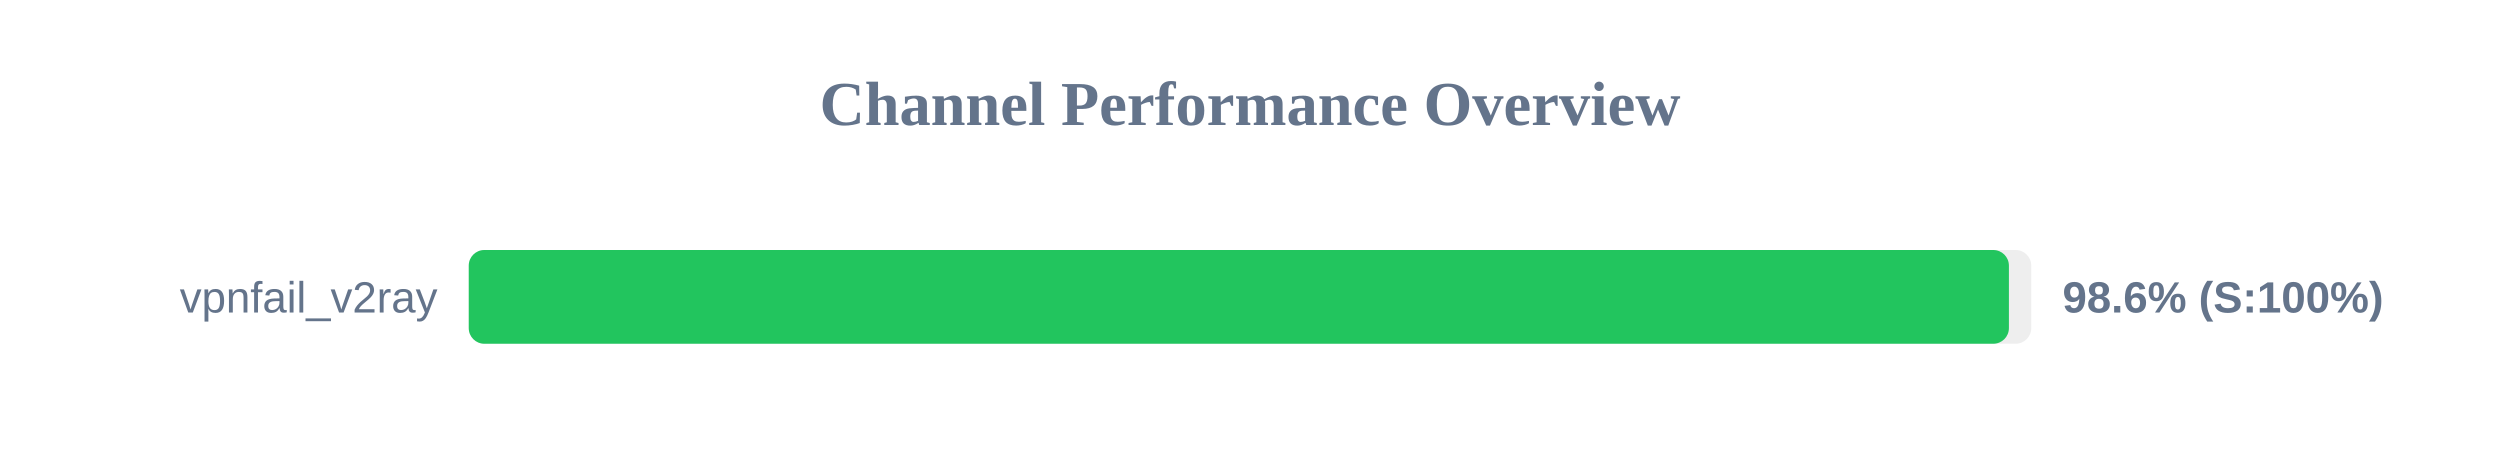
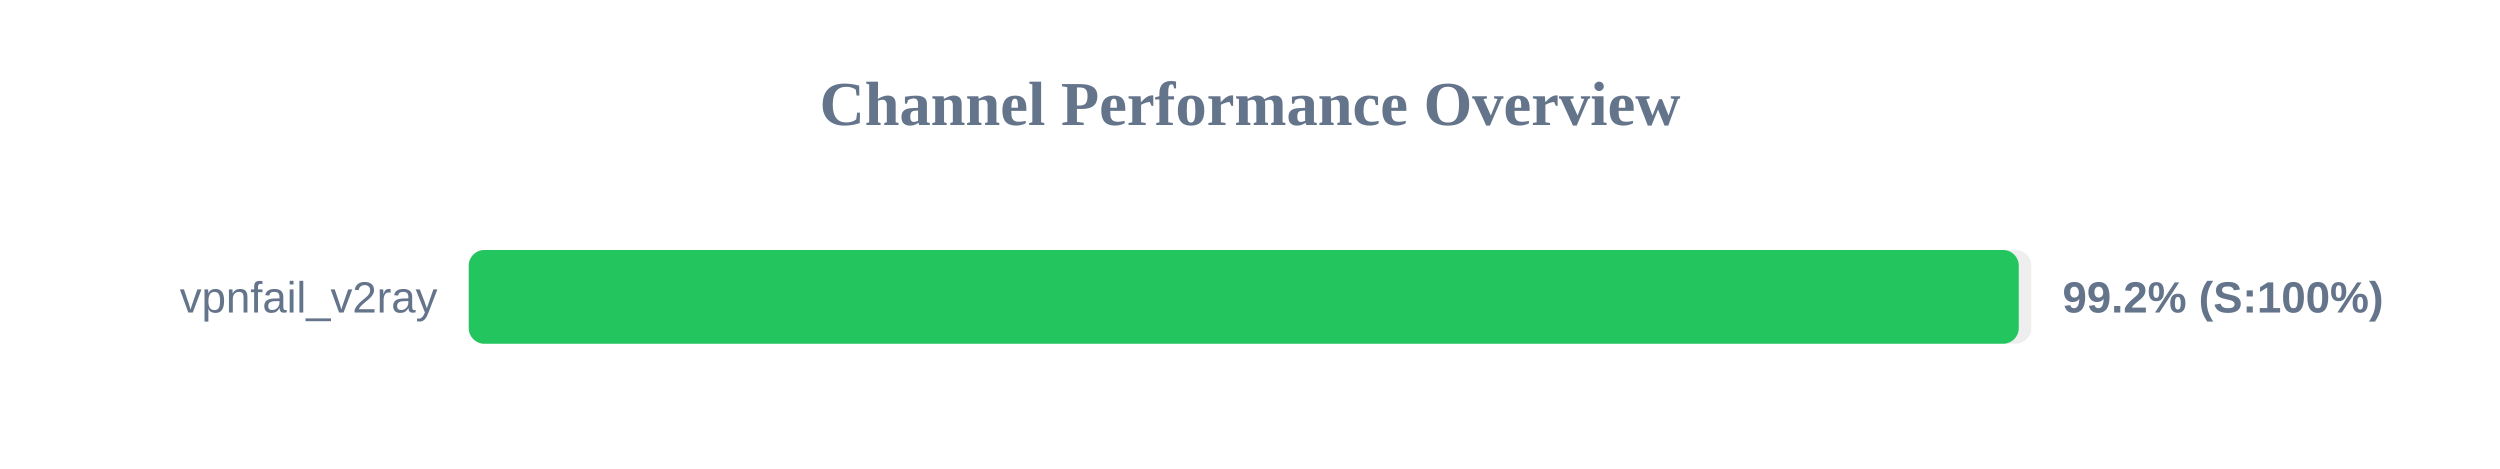
<svg xmlns="http://www.w3.org/2000/svg" width="800" height="150" version="1.1">
  <style>
        .row { font: 14px Arial; fill: #64748b; }
        .score { font: bold 14px Arial; fill: #64748b; }
    </style>
  <text x="400" y="40" text-anchor="middle" font-size="20px" font-weight="bold" fill="#64748b">Channel Performance Overview</text>
  <rect x="150" y="80" width="500" height="30" fill="#eee" rx="5" />
-   <rect x="150" y="80" width="492.85" height="30" fill="#22c55e" rx="5" />
+   <rect x="150" y="80" width="496.0" height="30" fill="#22c55e" rx="5" />
  <text x="140" y="100" text-anchor="end" class="row">vpnfail_v2ray</text>
-   <text x="660" y="100" text-anchor="start" class="score">98.6% (S:100%)</text>
+   <text x="660" y="100" text-anchor="start" class="score">99.2% (S:100%)</text>
</svg>
